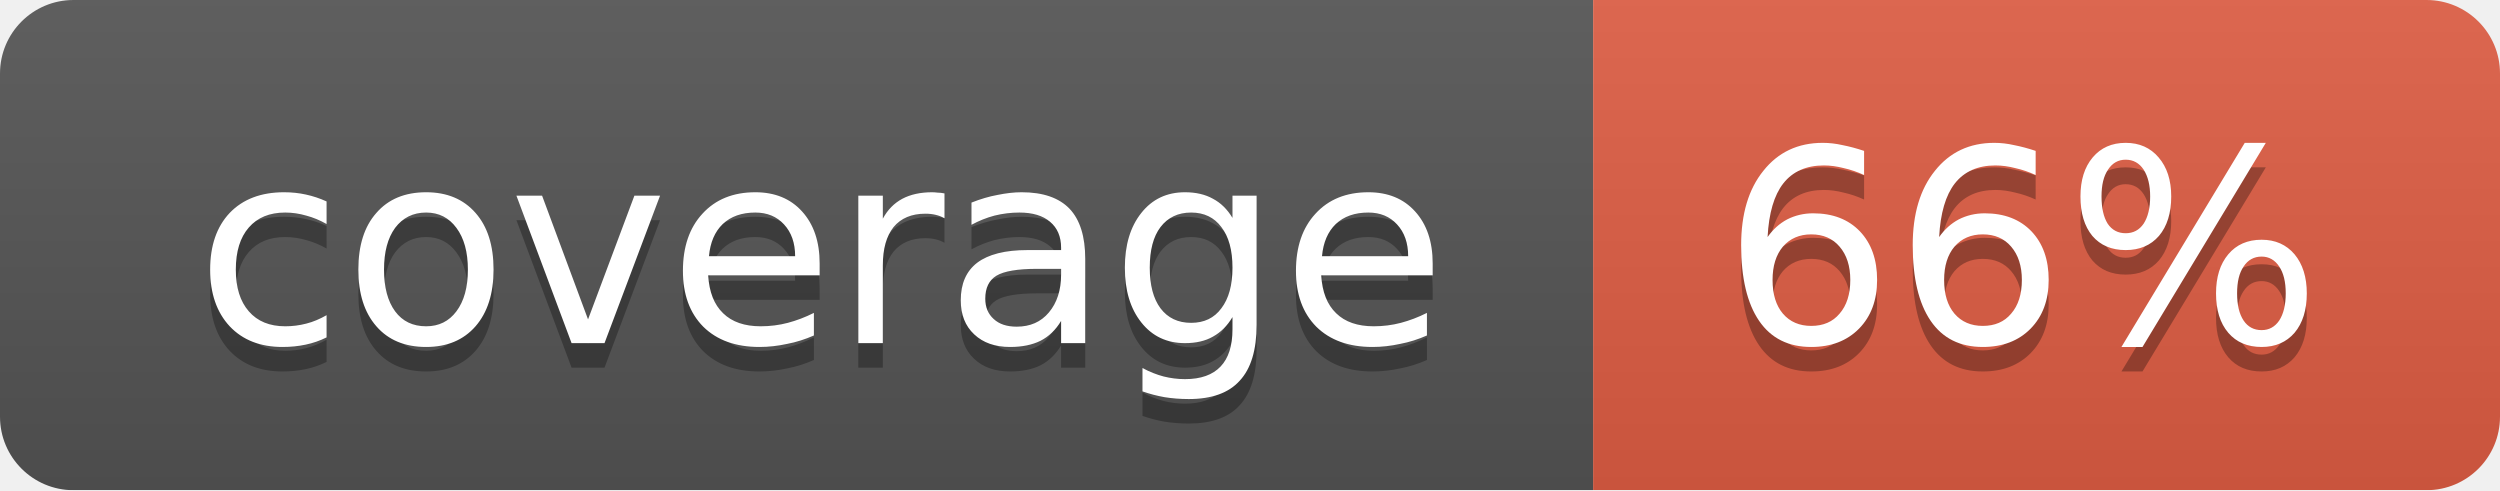
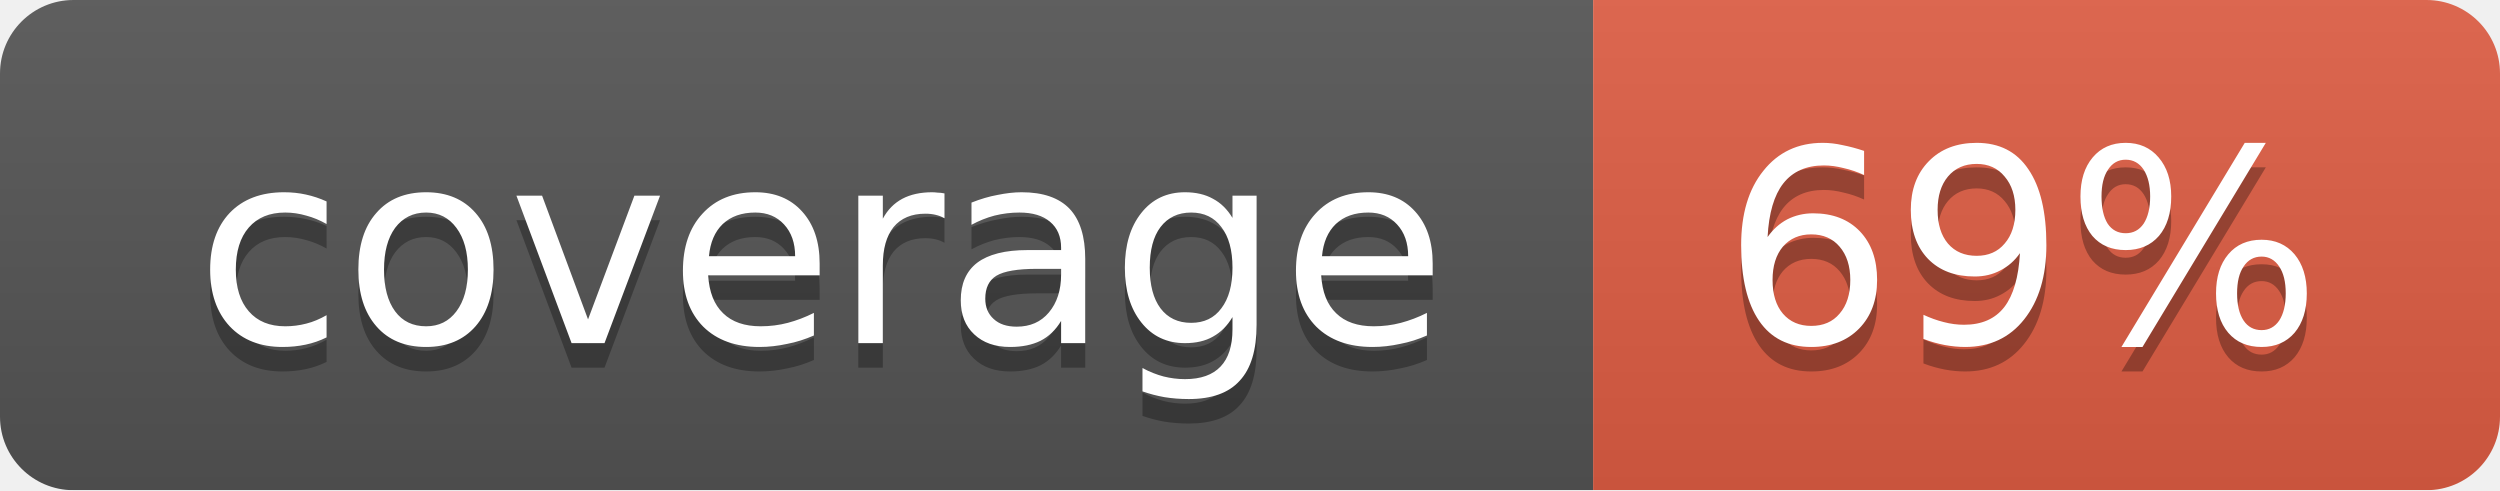
<svg xmlns="http://www.w3.org/2000/svg" width="102" height="20">
  <linearGradient id="smooth" x2="0" y2="100%">
    <stop offset="0" stop-color="#bbb" stop-opacity=".1" />
    <stop offset="1" stop-opacity=".1" />
  </linearGradient>
  <mask id="round">
    <rect width="102" height="20" rx="3" fill="#fff" />
  </mask>
  <g mask="url(#round)">
    <rect width="65" height="20" fill="#555" />
    <rect x="65" width="37" height="20" fill="#e05d44" />
    <rect width="102" height="20" fill="url(#smooth)" />
  </g>
  <g fill="#fff" text-anchor="middle" font-family="DejaVu Sans,Verdana,Geneva,sans-serif" font-size="11">
    <text x="33.5" y="15" fill="#010101" fill-opacity=".3">coverage</text>
    <text x="33.5" y="14">coverage</text>
-     <text x="82.5" y="15" fill="#010101" fill-opacity=".3">66%</text>
-     <text x="82.5" y="14">66%</text>
+     <text x="82.5" y="15" fill="#010101" fill-opacity=".3">69%</text>
+     <text x="82.5" y="14">69%</text>
  </g>
</svg>
